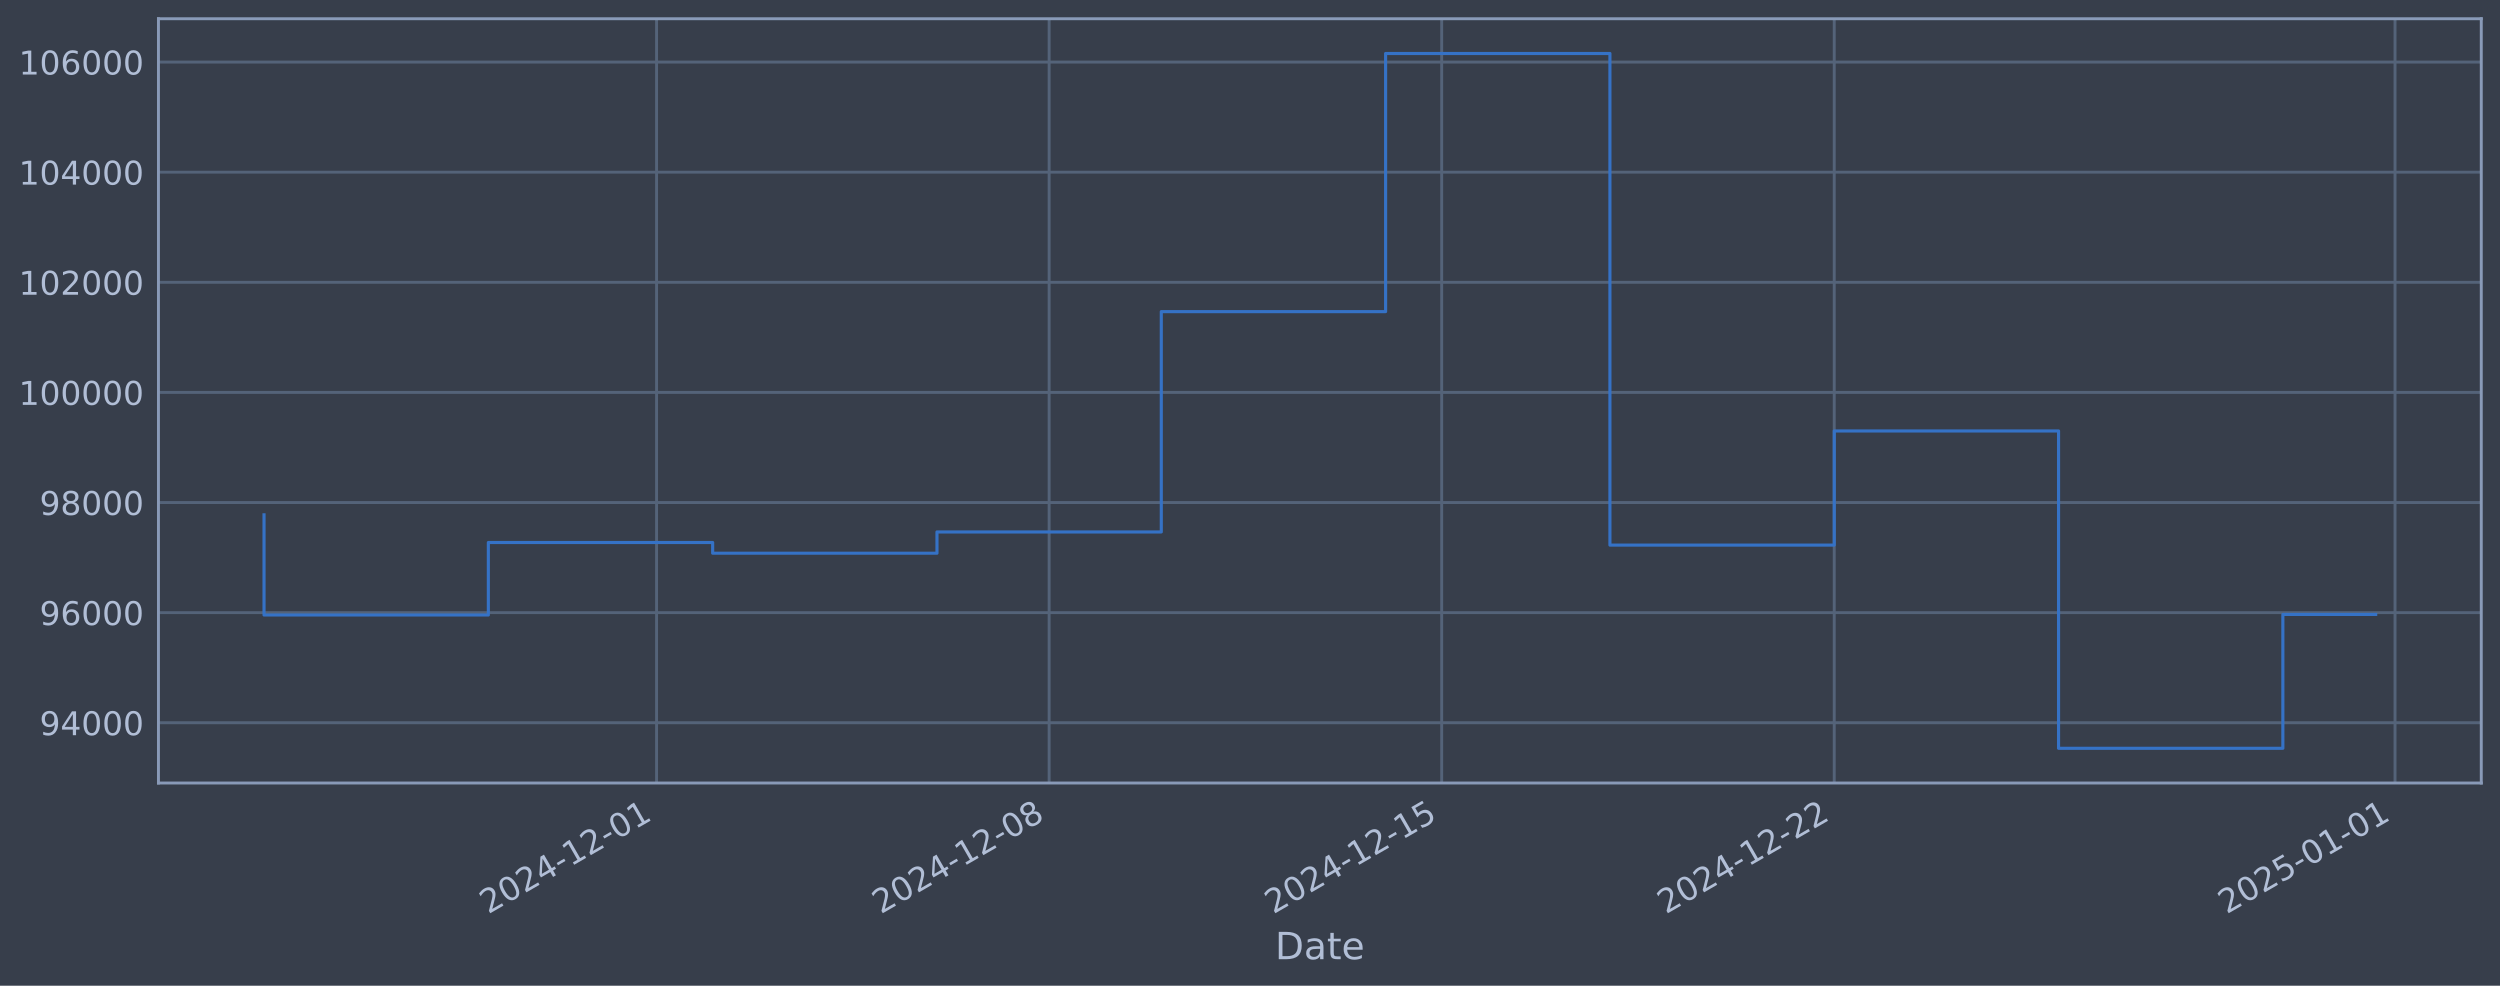
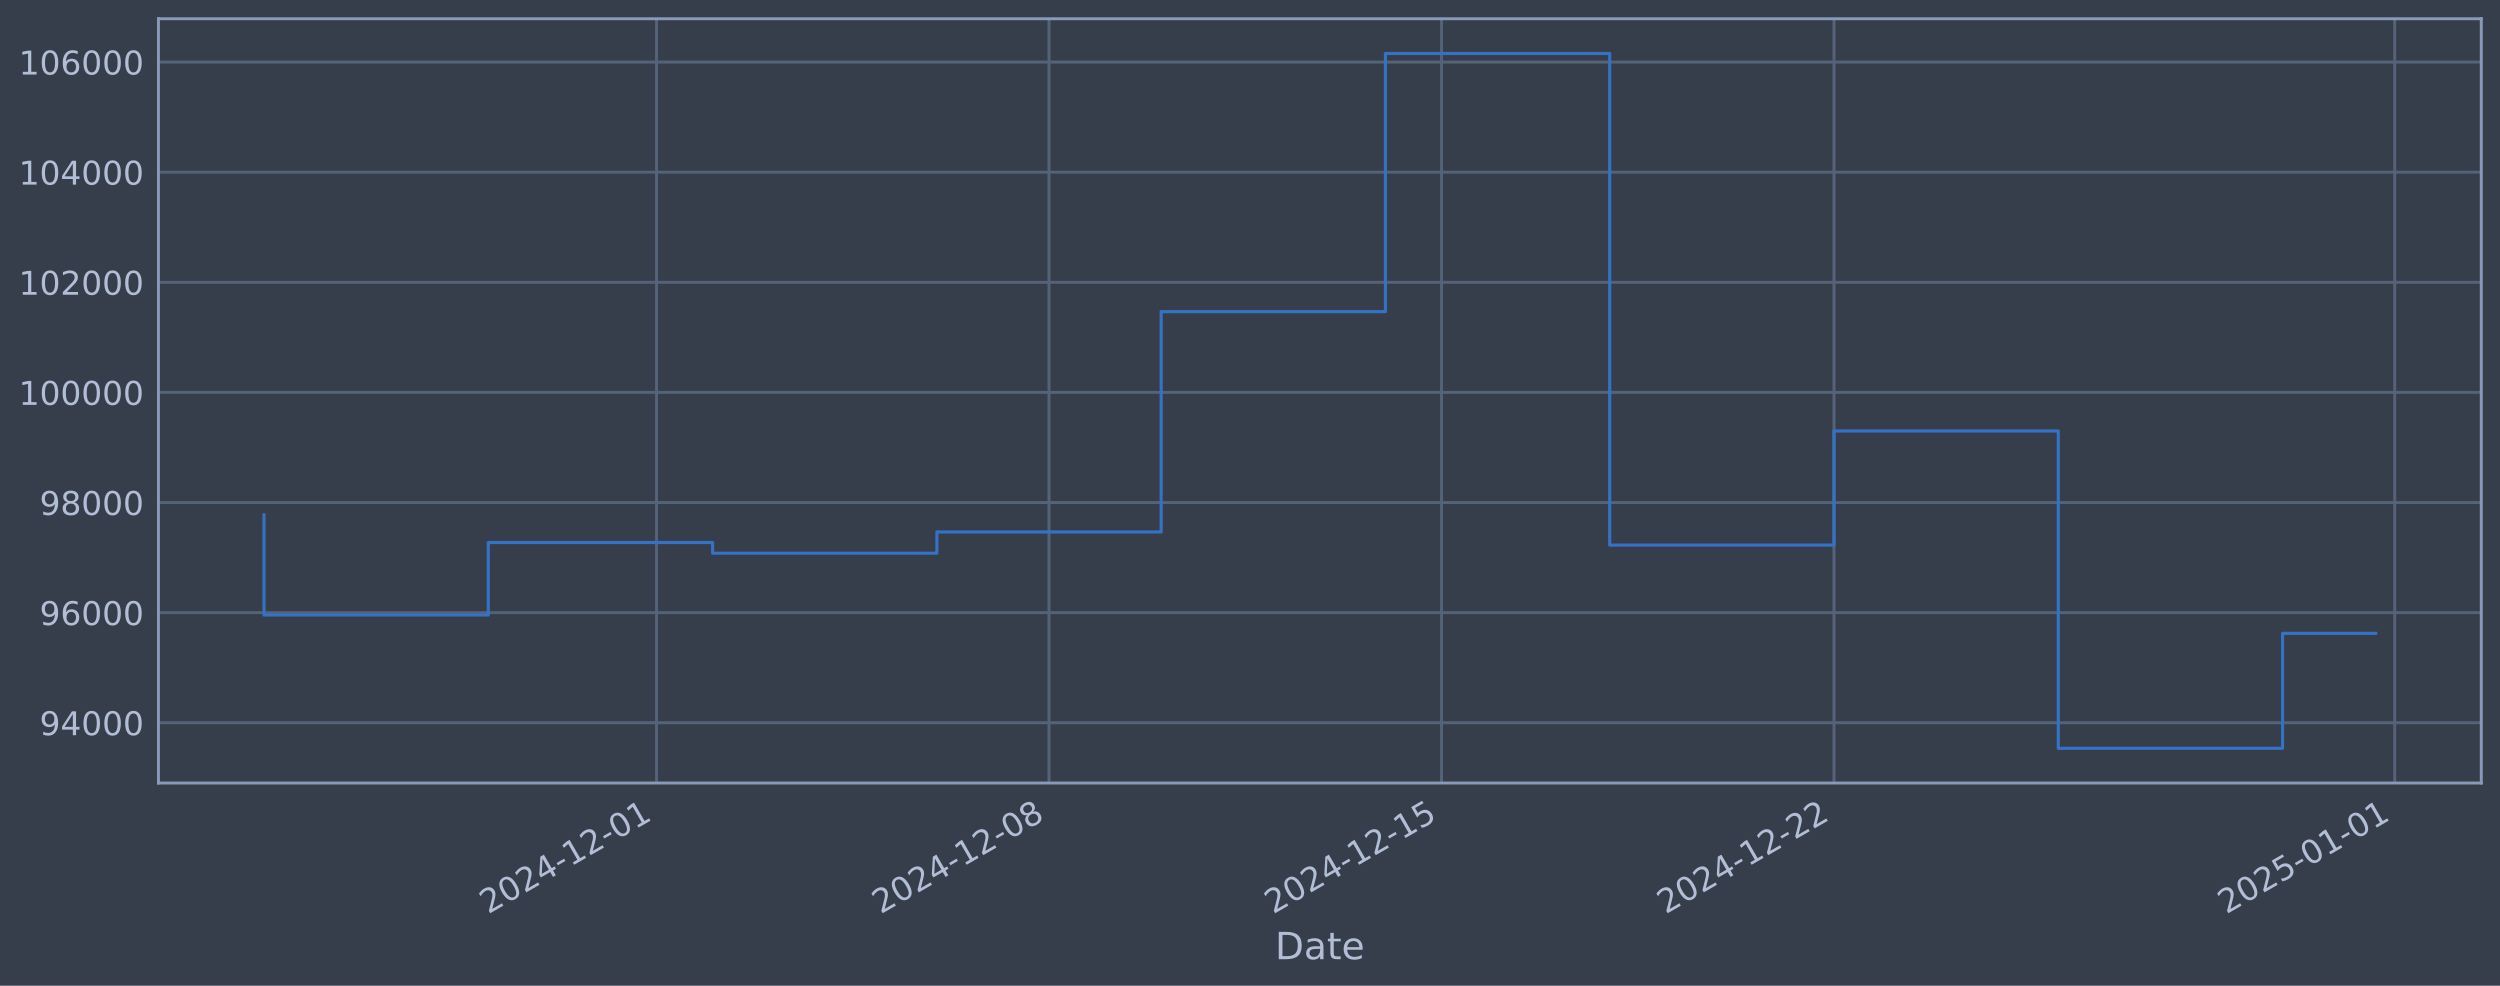
<svg xmlns="http://www.w3.org/2000/svg" xmlns:xlink="http://www.w3.org/1999/xlink" width="960.9pt" height="378.87pt" viewBox="0 0 960.9 378.87" version="1.1">
  <defs>
    <style type="text/css">*{stroke-linejoin: round; stroke-linecap: butt}</style>
  </defs>
  <g id="figure_1">
    <g id="patch_1">
      <path d="M 0 378.87  L 960.9 378.87  L 960.9 0  L 0 0  z " style="fill: #373e4b" />
    </g>
    <g id="axes_1">
      <g id="patch_2">
        <path d="M 60.901 300.96  L 953.701 300.96  L 953.701 7.2  L 60.901 7.2  z " style="fill: #373e4b" />
      </g>
      <g id="matplotlib.axis_1">
        <g id="xtick_1">
          <g id="line2d_1">
-             <path d="M 252.363 300.96  L 252.363 7.2  " clip-path="url(#pe8ef593b8b)" style="fill: none; stroke: #546379; stroke-width: 1.12; stroke-linecap: square" />
+             <path d="M 252.341 300.96  L 252.341 7.2  " clip-path="url(#pd26fcf6835)" style="fill: none; stroke: #546379; stroke-width: 1.12; stroke-linecap: square" />
          </g>
          <g id="line2d_2" />
          <g id="text_1">
-             <g style="fill: #b1bed6" transform="translate(187.6378 351.4642) rotate(-30) scale(0.126 -0.126)">
+             <g style="fill: #b1bed6" transform="translate(187.6153 351.4642) rotate(-30) scale(0.126 -0.126)">
              <defs>
                <path id="DejaVuSans-32" d="M 1228 531  L 3431 531  L 3431 0  L 469 0  L 469 531  Q 828 903 1448 1529  Q 2069 2156 2228 2338  Q 2531 2678 2651 2914  Q 2772 3150 2772 3378  Q 2772 3750 2511 3984  Q 2250 4219 1831 4219  Q 1534 4219 1204 4116  Q 875 4013 500 3803  L 500 4441  Q 881 4594 1212 4672  Q 1544 4750 1819 4750  Q 2544 4750 2975 4387  Q 3406 4025 3406 3419  Q 3406 3131 3298 2873  Q 3191 2616 2906 2266  Q 2828 2175 2409 1742  Q 1991 1309 1228 531  z " transform="scale(0.015625)" />
                <path id="DejaVuSans-30" d="M 2034 4250  Q 1547 4250 1301 3770  Q 1056 3291 1056 2328  Q 1056 1369 1301 889  Q 1547 409 2034 409  Q 2525 409 2770 889  Q 3016 1369 3016 2328  Q 3016 3291 2770 3770  Q 2525 4250 2034 4250  z M 2034 4750  Q 2819 4750 3233 4129  Q 3647 3509 3647 2328  Q 3647 1150 3233 529  Q 2819 -91 2034 -91  Q 1250 -91 836 529  Q 422 1150 422 2328  Q 422 3509 836 4129  Q 1250 4750 2034 4750  z " transform="scale(0.015625)" />
                <path id="DejaVuSans-34" d="M 2419 4116  L 825 1625  L 2419 1625  L 2419 4116  z M 2253 4666  L 3047 4666  L 3047 1625  L 3713 1625  L 3713 1100  L 3047 1100  L 3047 0  L 2419 0  L 2419 1100  L 313 1100  L 313 1709  L 2253 4666  z " transform="scale(0.015625)" />
                <path id="DejaVuSans-2d" d="M 313 2009  L 1997 2009  L 1997 1497  L 313 1497  L 313 2009  z " transform="scale(0.015625)" />
                <path id="DejaVuSans-31" d="M 794 531  L 1825 531  L 1825 4091  L 703 3866  L 703 4441  L 1819 4666  L 2450 4666  L 2450 531  L 3481 531  L 3481 0  L 794 0  L 794 531  z " transform="scale(0.015625)" />
              </defs>
              <use xlink:href="#DejaVuSans-32" />
              <use xlink:href="#DejaVuSans-30" transform="translate(63.62305 0)" />
              <use xlink:href="#DejaVuSans-32" transform="translate(127.2461 0)" />
              <use xlink:href="#DejaVuSans-34" transform="translate(190.8691 0)" />
              <use xlink:href="#DejaVuSans-2d" transform="translate(254.4922 0)" />
              <use xlink:href="#DejaVuSans-31" transform="translate(290.5762 0)" />
              <use xlink:href="#DejaVuSans-32" transform="translate(354.1992 0)" />
              <use xlink:href="#DejaVuSans-2d" transform="translate(417.8223 0)" />
              <use xlink:href="#DejaVuSans-30" transform="translate(453.9062 0)" />
              <use xlink:href="#DejaVuSans-31" transform="translate(517.5293 0)" />
            </g>
          </g>
        </g>
        <g id="xtick_2">
          <g id="line2d_3">
-             <path d="M 403.244 300.96  L 403.244 7.2  " clip-path="url(#pe8ef593b8b)" style="fill: none; stroke: #546379; stroke-width: 1.12; stroke-linecap: square" />
+             <path d="M 403.199 300.96  L 403.199 7.2  " clip-path="url(#pd26fcf6835)" style="fill: none; stroke: #546379; stroke-width: 1.12; stroke-linecap: square" />
          </g>
          <g id="line2d_4" />
          <g id="text_2">
-             <g style="fill: #b1bed6" transform="translate(338.5189 351.4642) rotate(-30) scale(0.126 -0.126)">
+             <g style="fill: #b1bed6" transform="translate(338.4738 351.4642) rotate(-30) scale(0.126 -0.126)">
              <defs>
                <path id="DejaVuSans-38" d="M 2034 2216  Q 1584 2216 1326 1975  Q 1069 1734 1069 1313  Q 1069 891 1326 650  Q 1584 409 2034 409  Q 2484 409 2743 651  Q 3003 894 3003 1313  Q 3003 1734 2745 1975  Q 2488 2216 2034 2216  z M 1403 2484  Q 997 2584 770 2862  Q 544 3141 544 3541  Q 544 4100 942 4425  Q 1341 4750 2034 4750  Q 2731 4750 3128 4425  Q 3525 4100 3525 3541  Q 3525 3141 3298 2862  Q 3072 2584 2669 2484  Q 3125 2378 3379 2068  Q 3634 1759 3634 1313  Q 3634 634 3220 271  Q 2806 -91 2034 -91  Q 1263 -91 848 271  Q 434 634 434 1313  Q 434 1759 690 2068  Q 947 2378 1403 2484  z M 1172 3481  Q 1172 3119 1398 2916  Q 1625 2713 2034 2713  Q 2441 2713 2670 2916  Q 2900 3119 2900 3481  Q 2900 3844 2670 4047  Q 2441 4250 2034 4250  Q 1625 4250 1398 4047  Q 1172 3844 1172 3481  z " transform="scale(0.015625)" />
              </defs>
              <use xlink:href="#DejaVuSans-32" />
              <use xlink:href="#DejaVuSans-30" transform="translate(63.62305 0)" />
              <use xlink:href="#DejaVuSans-32" transform="translate(127.2461 0)" />
              <use xlink:href="#DejaVuSans-34" transform="translate(190.8691 0)" />
              <use xlink:href="#DejaVuSans-2d" transform="translate(254.4922 0)" />
              <use xlink:href="#DejaVuSans-31" transform="translate(290.5762 0)" />
              <use xlink:href="#DejaVuSans-32" transform="translate(354.1992 0)" />
              <use xlink:href="#DejaVuSans-2d" transform="translate(417.8223 0)" />
              <use xlink:href="#DejaVuSans-30" transform="translate(453.9062 0)" />
              <use xlink:href="#DejaVuSans-38" transform="translate(517.5293 0)" />
            </g>
          </g>
        </g>
        <g id="xtick_3">
          <g id="line2d_5">
-             <path d="M 554.125 300.96  L 554.125 7.2  " clip-path="url(#pe8ef593b8b)" style="fill: none; stroke: #546379; stroke-width: 1.12; stroke-linecap: square" />
+             <path d="M 554.058 300.96  L 554.058 7.2  " clip-path="url(#pd26fcf6835)" style="fill: none; stroke: #546379; stroke-width: 1.12; stroke-linecap: square" />
          </g>
          <g id="line2d_6" />
          <g id="text_3">
-             <g style="fill: #b1bed6" transform="translate(489.3999 351.4642) rotate(-30) scale(0.126 -0.126)">
+             <g style="fill: #b1bed6" transform="translate(489.3323 351.4642) rotate(-30) scale(0.126 -0.126)">
              <defs>
                <path id="DejaVuSans-35" d="M 691 4666  L 3169 4666  L 3169 4134  L 1269 4134  L 1269 2991  Q 1406 3038 1543 3061  Q 1681 3084 1819 3084  Q 2600 3084 3056 2656  Q 3513 2228 3513 1497  Q 3513 744 3044 326  Q 2575 -91 1722 -91  Q 1428 -91 1123 -41  Q 819 9 494 109  L 494 744  Q 775 591 1075 516  Q 1375 441 1709 441  Q 2250 441 2565 725  Q 2881 1009 2881 1497  Q 2881 1984 2565 2268  Q 2250 2553 1709 2553  Q 1456 2553 1204 2497  Q 953 2441 691 2322  L 691 4666  z " transform="scale(0.015625)" />
              </defs>
              <use xlink:href="#DejaVuSans-32" />
              <use xlink:href="#DejaVuSans-30" transform="translate(63.62305 0)" />
              <use xlink:href="#DejaVuSans-32" transform="translate(127.2461 0)" />
              <use xlink:href="#DejaVuSans-34" transform="translate(190.8691 0)" />
              <use xlink:href="#DejaVuSans-2d" transform="translate(254.4922 0)" />
              <use xlink:href="#DejaVuSans-31" transform="translate(290.5762 0)" />
              <use xlink:href="#DejaVuSans-32" transform="translate(354.1992 0)" />
              <use xlink:href="#DejaVuSans-2d" transform="translate(417.8223 0)" />
              <use xlink:href="#DejaVuSans-31" transform="translate(453.9062 0)" />
              <use xlink:href="#DejaVuSans-35" transform="translate(517.5293 0)" />
            </g>
          </g>
        </g>
        <g id="xtick_4">
          <g id="line2d_7">
-             <path d="M 705.006 300.96  L 705.006 7.2  " clip-path="url(#pe8ef593b8b)" style="fill: none; stroke: #546379; stroke-width: 1.12; stroke-linecap: square" />
+             <path d="M 704.916 300.96  L 704.916 7.2  " clip-path="url(#pd26fcf6835)" style="fill: none; stroke: #546379; stroke-width: 1.12; stroke-linecap: square" />
          </g>
          <g id="line2d_8" />
          <g id="text_4">
-             <g style="fill: #b1bed6" transform="translate(640.2809 351.4642) rotate(-30) scale(0.126 -0.126)">
+             <g style="fill: #b1bed6" transform="translate(640.1908 351.4642) rotate(-30) scale(0.126 -0.126)">
              <use xlink:href="#DejaVuSans-32" />
              <use xlink:href="#DejaVuSans-30" transform="translate(63.62305 0)" />
              <use xlink:href="#DejaVuSans-32" transform="translate(127.2461 0)" />
              <use xlink:href="#DejaVuSans-34" transform="translate(190.8691 0)" />
              <use xlink:href="#DejaVuSans-2d" transform="translate(254.4922 0)" />
              <use xlink:href="#DejaVuSans-31" transform="translate(290.5762 0)" />
              <use xlink:href="#DejaVuSans-32" transform="translate(354.1992 0)" />
              <use xlink:href="#DejaVuSans-2d" transform="translate(417.8223 0)" />
              <use xlink:href="#DejaVuSans-32" transform="translate(453.9062 0)" />
              <use xlink:href="#DejaVuSans-32" transform="translate(517.5293 0)" />
            </g>
          </g>
        </g>
        <g id="xtick_5">
          <g id="line2d_9">
-             <path d="M 920.551 300.96  L 920.551 7.2  " clip-path="url(#pe8ef593b8b)" style="fill: none; stroke: #546379; stroke-width: 1.12; stroke-linecap: square" />
+             <path d="M 920.428 300.96  L 920.428 7.2  " clip-path="url(#pd26fcf6835)" style="fill: none; stroke: #546379; stroke-width: 1.12; stroke-linecap: square" />
          </g>
          <g id="line2d_10" />
          <g id="text_5">
-             <g style="fill: #b1bed6" transform="translate(855.8252 351.4642) rotate(-30) scale(0.126 -0.126)">
+             <g style="fill: #b1bed6" transform="translate(855.7029 351.4642) rotate(-30) scale(0.126 -0.126)">
              <use xlink:href="#DejaVuSans-32" />
              <use xlink:href="#DejaVuSans-30" transform="translate(63.62305 0)" />
              <use xlink:href="#DejaVuSans-32" transform="translate(127.2461 0)" />
              <use xlink:href="#DejaVuSans-35" transform="translate(190.8691 0)" />
              <use xlink:href="#DejaVuSans-2d" transform="translate(254.4922 0)" />
              <use xlink:href="#DejaVuSans-30" transform="translate(290.5762 0)" />
              <use xlink:href="#DejaVuSans-31" transform="translate(354.1992 0)" />
              <use xlink:href="#DejaVuSans-2d" transform="translate(417.8223 0)" />
              <use xlink:href="#DejaVuSans-30" transform="translate(453.9062 0)" />
              <use xlink:href="#DejaVuSans-31" transform="translate(517.5293 0)" />
            </g>
          </g>
        </g>
        <g id="text_6">
          <g style="fill: #b1bed6" transform="translate(490.0914 368.6753) scale(0.144 -0.144)">
            <defs>
              <path id="DejaVuSans-44" d="M 1259 4147  L 1259 519  L 2022 519  Q 2988 519 3436 956  Q 3884 1394 3884 2338  Q 3884 3275 3436 3711  Q 2988 4147 2022 4147  L 1259 4147  z M 628 4666  L 1925 4666  Q 3281 4666 3915 4102  Q 4550 3538 4550 2338  Q 4550 1131 3912 565  Q 3275 0 1925 0  L 628 0  L 628 4666  z " transform="scale(0.015625)" />
              <path id="DejaVuSans-61" d="M 2194 1759  Q 1497 1759 1228 1600  Q 959 1441 959 1056  Q 959 750 1161 570  Q 1363 391 1709 391  Q 2188 391 2477 730  Q 2766 1069 2766 1631  L 2766 1759  L 2194 1759  z M 3341 1997  L 3341 0  L 2766 0  L 2766 531  Q 2569 213 2275 61  Q 1981 -91 1556 -91  Q 1019 -91 701 211  Q 384 513 384 1019  Q 384 1609 779 1909  Q 1175 2209 1959 2209  L 2766 2209  L 2766 2266  Q 2766 2663 2505 2880  Q 2244 3097 1772 3097  Q 1472 3097 1187 3025  Q 903 2953 641 2809  L 641 3341  Q 956 3463 1253 3523  Q 1550 3584 1831 3584  Q 2591 3584 2966 3190  Q 3341 2797 3341 1997  z " transform="scale(0.015625)" />
              <path id="DejaVuSans-74" d="M 1172 4494  L 1172 3500  L 2356 3500  L 2356 3053  L 1172 3053  L 1172 1153  Q 1172 725 1289 603  Q 1406 481 1766 481  L 2356 481  L 2356 0  L 1766 0  Q 1100 0 847 248  Q 594 497 594 1153  L 594 3053  L 172 3053  L 172 3500  L 594 3500  L 594 4494  L 1172 4494  z " transform="scale(0.015625)" />
              <path id="DejaVuSans-65" d="M 3597 1894  L 3597 1613  L 953 1613  Q 991 1019 1311 708  Q 1631 397 2203 397  Q 2534 397 2845 478  Q 3156 559 3463 722  L 3463 178  Q 3153 47 2828 -22  Q 2503 -91 2169 -91  Q 1331 -91 842 396  Q 353 884 353 1716  Q 353 2575 817 3079  Q 1281 3584 2069 3584  Q 2775 3584 3186 3129  Q 3597 2675 3597 1894  z M 3022 2063  Q 3016 2534 2758 2815  Q 2500 3097 2075 3097  Q 1594 3097 1305 2825  Q 1016 2553 972 2059  L 3022 2063  z " transform="scale(0.015625)" />
            </defs>
            <use xlink:href="#DejaVuSans-44" />
            <use xlink:href="#DejaVuSans-61" transform="translate(77.00195 0)" />
            <use xlink:href="#DejaVuSans-74" transform="translate(138.2812 0)" />
            <use xlink:href="#DejaVuSans-65" transform="translate(177.4902 0)" />
          </g>
        </g>
      </g>
      <g id="matplotlib.axis_2">
        <g id="ytick_1">
          <g id="line2d_11">
-             <path d="M 60.901 277.797  L 953.701 277.797  " clip-path="url(#pe8ef593b8b)" style="fill: none; stroke: #546379; stroke-width: 1.12; stroke-linecap: square" />
+             <path d="M 60.901 277.797  L 953.701 277.797  " clip-path="url(#pd26fcf6835)" style="fill: none; stroke: #546379; stroke-width: 1.12; stroke-linecap: square" />
          </g>
          <g id="line2d_12" />
          <g id="text_7">
            <g style="fill: #b1bed6" transform="translate(15.21675 282.5841) scale(0.126 -0.126)">
              <defs>
                <path id="DejaVuSans-39" d="M 703 97  L 703 672  Q 941 559 1184 500  Q 1428 441 1663 441  Q 2288 441 2617 861  Q 2947 1281 2994 2138  Q 2813 1869 2534 1725  Q 2256 1581 1919 1581  Q 1219 1581 811 2004  Q 403 2428 403 3163  Q 403 3881 828 4315  Q 1253 4750 1959 4750  Q 2769 4750 3195 4129  Q 3622 3509 3622 2328  Q 3622 1225 3098 567  Q 2575 -91 1691 -91  Q 1453 -91 1209 -44  Q 966 3 703 97  z M 1959 2075  Q 2384 2075 2632 2365  Q 2881 2656 2881 3163  Q 2881 3666 2632 3958  Q 2384 4250 1959 4250  Q 1534 4250 1286 3958  Q 1038 3666 1038 3163  Q 1038 2656 1286 2365  Q 1534 2075 1959 2075  z " transform="scale(0.015625)" />
              </defs>
              <use xlink:href="#DejaVuSans-39" />
              <use xlink:href="#DejaVuSans-34" transform="translate(63.62305 0)" />
              <use xlink:href="#DejaVuSans-30" transform="translate(127.2461 0)" />
              <use xlink:href="#DejaVuSans-30" transform="translate(190.8691 0)" />
              <use xlink:href="#DejaVuSans-30" transform="translate(254.4922 0)" />
            </g>
          </g>
        </g>
        <g id="ytick_2">
          <g id="line2d_13">
-             <path d="M 60.901 235.473  L 953.701 235.473  " clip-path="url(#pe8ef593b8b)" style="fill: none; stroke: #546379; stroke-width: 1.12; stroke-linecap: square" />
+             <path d="M 60.901 235.473  L 953.701 235.473  " clip-path="url(#pd26fcf6835)" style="fill: none; stroke: #546379; stroke-width: 1.12; stroke-linecap: square" />
          </g>
          <g id="line2d_14" />
          <g id="text_8">
            <g style="fill: #b1bed6" transform="translate(15.21675 240.2602) scale(0.126 -0.126)">
              <defs>
                <path id="DejaVuSans-36" d="M 2113 2584  Q 1688 2584 1439 2293  Q 1191 2003 1191 1497  Q 1191 994 1439 701  Q 1688 409 2113 409  Q 2538 409 2786 701  Q 3034 994 3034 1497  Q 3034 2003 2786 2293  Q 2538 2584 2113 2584  z M 3366 4563  L 3366 3988  Q 3128 4100 2886 4159  Q 2644 4219 2406 4219  Q 1781 4219 1451 3797  Q 1122 3375 1075 2522  Q 1259 2794 1537 2939  Q 1816 3084 2150 3084  Q 2853 3084 3261 2657  Q 3669 2231 3669 1497  Q 3669 778 3244 343  Q 2819 -91 2113 -91  Q 1303 -91 875 529  Q 447 1150 447 2328  Q 447 3434 972 4092  Q 1497 4750 2381 4750  Q 2619 4750 2861 4703  Q 3103 4656 3366 4563  z " transform="scale(0.015625)" />
              </defs>
              <use xlink:href="#DejaVuSans-39" />
              <use xlink:href="#DejaVuSans-36" transform="translate(63.62305 0)" />
              <use xlink:href="#DejaVuSans-30" transform="translate(127.2461 0)" />
              <use xlink:href="#DejaVuSans-30" transform="translate(190.8691 0)" />
              <use xlink:href="#DejaVuSans-30" transform="translate(254.4922 0)" />
            </g>
          </g>
        </g>
        <g id="ytick_3">
          <g id="line2d_15">
-             <path d="M 60.901 193.149  L 953.701 193.149  " clip-path="url(#pe8ef593b8b)" style="fill: none; stroke: #546379; stroke-width: 1.12; stroke-linecap: square" />
+             <path d="M 60.901 193.149  L 953.701 193.149  " clip-path="url(#pd26fcf6835)" style="fill: none; stroke: #546379; stroke-width: 1.12; stroke-linecap: square" />
          </g>
          <g id="line2d_16" />
          <g id="text_9">
            <g style="fill: #b1bed6" transform="translate(15.21675 197.9364) scale(0.126 -0.126)">
              <use xlink:href="#DejaVuSans-39" />
              <use xlink:href="#DejaVuSans-38" transform="translate(63.62305 0)" />
              <use xlink:href="#DejaVuSans-30" transform="translate(127.2461 0)" />
              <use xlink:href="#DejaVuSans-30" transform="translate(190.8691 0)" />
              <use xlink:href="#DejaVuSans-30" transform="translate(254.4922 0)" />
            </g>
          </g>
        </g>
        <g id="ytick_4">
          <g id="line2d_17">
-             <path d="M 60.901 150.826  L 953.701 150.826  " clip-path="url(#pe8ef593b8b)" style="fill: none; stroke: #546379; stroke-width: 1.12; stroke-linecap: square" />
+             <path d="M 60.901 150.826  L 953.701 150.826  " clip-path="url(#pd26fcf6835)" style="fill: none; stroke: #546379; stroke-width: 1.12; stroke-linecap: square" />
          </g>
          <g id="line2d_18" />
          <g id="text_10">
            <g style="fill: #b1bed6" transform="translate(7.2 155.6126) scale(0.126 -0.126)">
              <use xlink:href="#DejaVuSans-31" />
              <use xlink:href="#DejaVuSans-30" transform="translate(63.62305 0)" />
              <use xlink:href="#DejaVuSans-30" transform="translate(127.2461 0)" />
              <use xlink:href="#DejaVuSans-30" transform="translate(190.8691 0)" />
              <use xlink:href="#DejaVuSans-30" transform="translate(254.4922 0)" />
              <use xlink:href="#DejaVuSans-30" transform="translate(318.1152 0)" />
            </g>
          </g>
        </g>
        <g id="ytick_5">
          <g id="line2d_19">
-             <path d="M 60.901 108.502  L 953.701 108.502  " clip-path="url(#pe8ef593b8b)" style="fill: none; stroke: #546379; stroke-width: 1.12; stroke-linecap: square" />
+             <path d="M 60.901 108.502  L 953.701 108.502  " clip-path="url(#pd26fcf6835)" style="fill: none; stroke: #546379; stroke-width: 1.12; stroke-linecap: square" />
          </g>
          <g id="line2d_20" />
          <g id="text_11">
            <g style="fill: #b1bed6" transform="translate(7.2 113.2888) scale(0.126 -0.126)">
              <use xlink:href="#DejaVuSans-31" />
              <use xlink:href="#DejaVuSans-30" transform="translate(63.62305 0)" />
              <use xlink:href="#DejaVuSans-32" transform="translate(127.2461 0)" />
              <use xlink:href="#DejaVuSans-30" transform="translate(190.8691 0)" />
              <use xlink:href="#DejaVuSans-30" transform="translate(254.4922 0)" />
              <use xlink:href="#DejaVuSans-30" transform="translate(318.1152 0)" />
            </g>
          </g>
        </g>
        <g id="ytick_6">
          <g id="line2d_21">
-             <path d="M 60.901 66.178  L 953.701 66.178  " clip-path="url(#pe8ef593b8b)" style="fill: none; stroke: #546379; stroke-width: 1.12; stroke-linecap: square" />
+             <path d="M 60.901 66.178  L 953.701 66.178  " clip-path="url(#pd26fcf6835)" style="fill: none; stroke: #546379; stroke-width: 1.12; stroke-linecap: square" />
          </g>
          <g id="line2d_22" />
          <g id="text_12">
            <g style="fill: #b1bed6" transform="translate(7.2 70.96502) scale(0.126 -0.126)">
              <use xlink:href="#DejaVuSans-31" />
              <use xlink:href="#DejaVuSans-30" transform="translate(63.62305 0)" />
              <use xlink:href="#DejaVuSans-34" transform="translate(127.2461 0)" />
              <use xlink:href="#DejaVuSans-30" transform="translate(190.8691 0)" />
              <use xlink:href="#DejaVuSans-30" transform="translate(254.4922 0)" />
              <use xlink:href="#DejaVuSans-30" transform="translate(318.1152 0)" />
            </g>
          </g>
        </g>
        <g id="ytick_7">
          <g id="line2d_23">
-             <path d="M 60.901 23.854  L 953.701 23.854  " clip-path="url(#pe8ef593b8b)" style="fill: none; stroke: #546379; stroke-width: 1.12; stroke-linecap: square" />
+             <path d="M 60.901 23.854  L 953.701 23.854  " clip-path="url(#pd26fcf6835)" style="fill: none; stroke: #546379; stroke-width: 1.12; stroke-linecap: square" />
          </g>
          <g id="line2d_24" />
          <g id="text_13">
            <g style="fill: #b1bed6" transform="translate(7.2 28.64121) scale(0.126 -0.126)">
              <use xlink:href="#DejaVuSans-31" />
              <use xlink:href="#DejaVuSans-30" transform="translate(63.62305 0)" />
              <use xlink:href="#DejaVuSans-36" transform="translate(127.2461 0)" />
              <use xlink:href="#DejaVuSans-30" transform="translate(190.8691 0)" />
              <use xlink:href="#DejaVuSans-30" transform="translate(254.4922 0)" />
              <use xlink:href="#DejaVuSans-30" transform="translate(318.1152 0)" />
            </g>
          </g>
        </g>
      </g>
      <g id="line2d_25">
-         <path d="M 101.482 197.87  L 101.482 236.383  L 187.7 236.383  L 187.7 208.521  L 273.918 208.521  L 273.918 212.628  L 360.135 212.628  L 360.135 204.459  L 446.353 204.459  L 446.353 119.77  L 532.571 119.77  L 532.571 20.553  L 618.789 20.553  L 618.789 209.517  L 705.006 209.517  L 705.006 165.636  L 791.224 165.636  L 791.224 287.607  L 877.442 287.607  L 877.442 236.162  L 913.119 236.162  " clip-path="url(#pe8ef593b8b)" style="fill: none; stroke: #3572c6; stroke-width: 1.2; stroke-linecap: square" />
+         <path d="M 101.482 197.87  L 101.482 236.383  L 187.687 236.383  L 187.687 208.521  L 273.892 208.521  L 273.892 212.628  L 360.097 212.628  L 360.097 204.459  L 446.302 204.459  L 446.302 119.77  L 532.507 119.77  L 532.507 20.553  L 618.711 20.553  L 618.711 209.517  L 704.916 209.517  L 704.916 165.636  L 791.121 165.636  L 791.121 287.607  L 877.326 287.607  L 877.326 243.432  L 913.119 243.432  " clip-path="url(#pd26fcf6835)" style="fill: none; stroke: #3572c6; stroke-width: 1.2; stroke-linecap: square" />
      </g>
      <g id="patch_3">
        <path d="M 60.901 300.96  L 60.901 7.2  " style="fill: none; stroke: #899ab8; stroke-width: 1.12; stroke-linejoin: miter; stroke-linecap: square" />
      </g>
      <g id="patch_4">
        <path d="M 953.701 300.96  L 953.701 7.2  " style="fill: none; stroke: #899ab8; stroke-width: 1.12; stroke-linejoin: miter; stroke-linecap: square" />
      </g>
      <g id="patch_5">
        <path d="M 60.901 300.96  L 953.701 300.96  " style="fill: none; stroke: #899ab8; stroke-width: 1.12; stroke-linejoin: miter; stroke-linecap: square" />
      </g>
      <g id="patch_6">
        <path d="M 60.901 7.2  L 953.701 7.2  " style="fill: none; stroke: #899ab8; stroke-width: 1.12; stroke-linejoin: miter; stroke-linecap: square" />
      </g>
    </g>
  </g>
  <defs>
-     <clipPath id="pe8ef593b8b">
+     <clipPath id="pd26fcf6835">
      <rect x="60.901" y="7.2" width="892.8" height="293.76" />
    </clipPath>
  </defs>
</svg>
